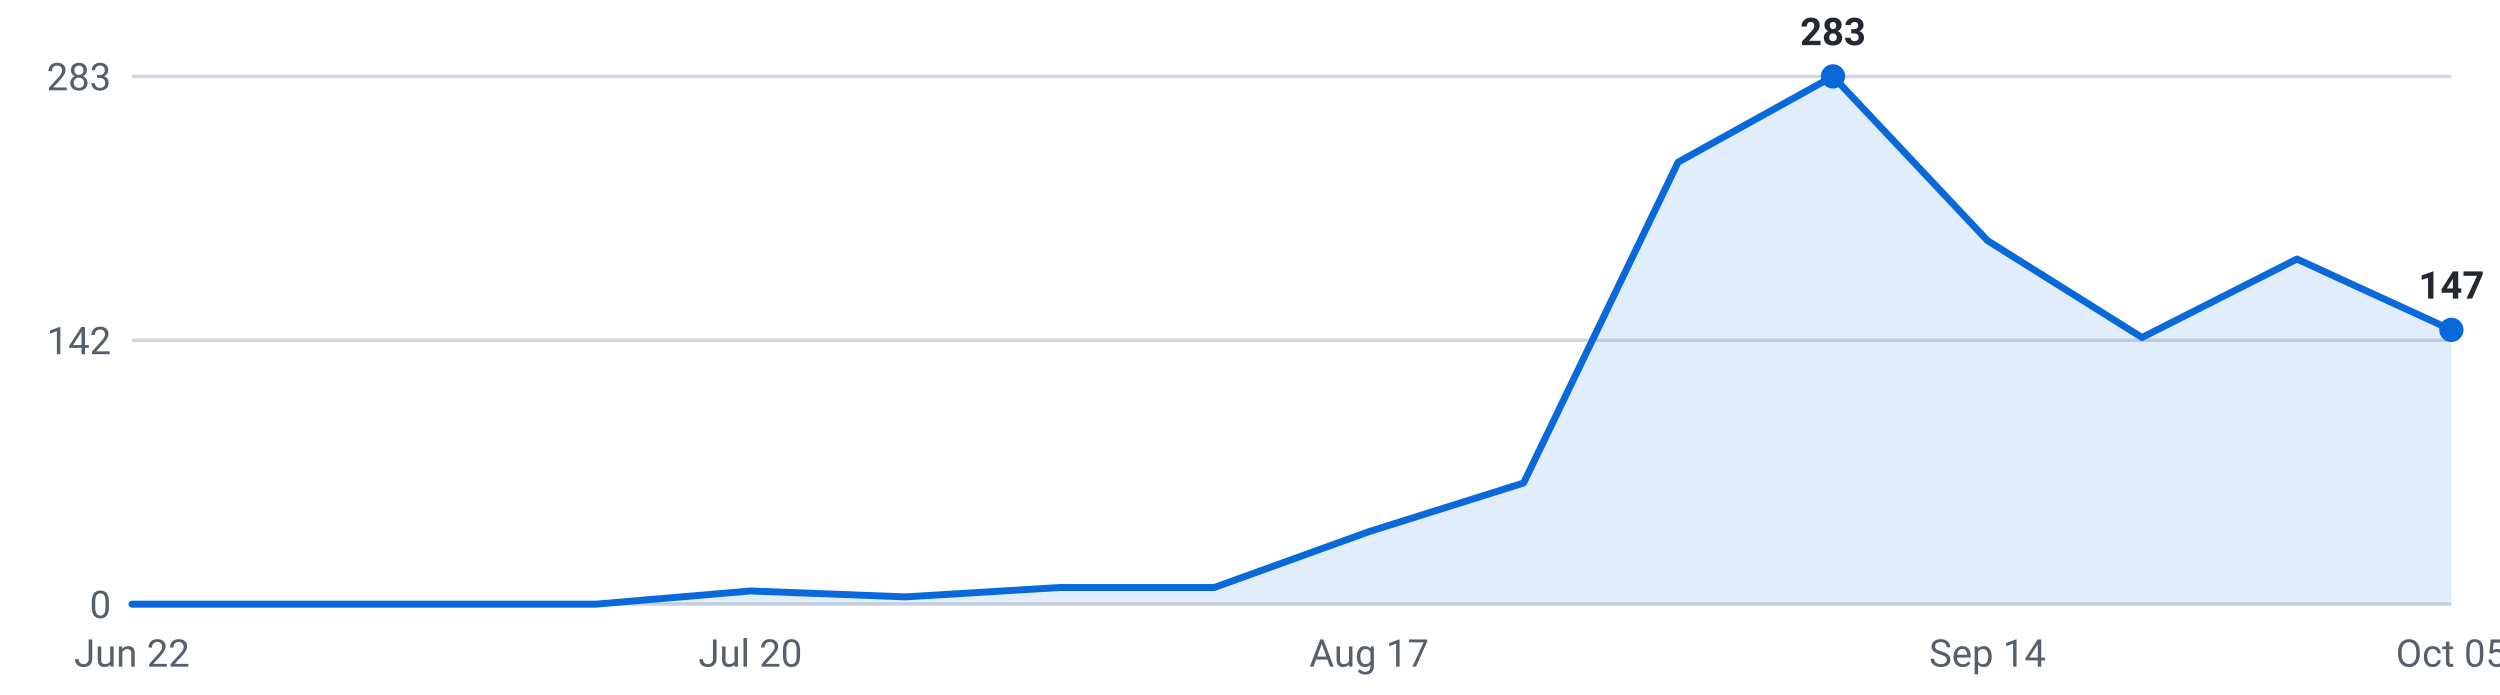
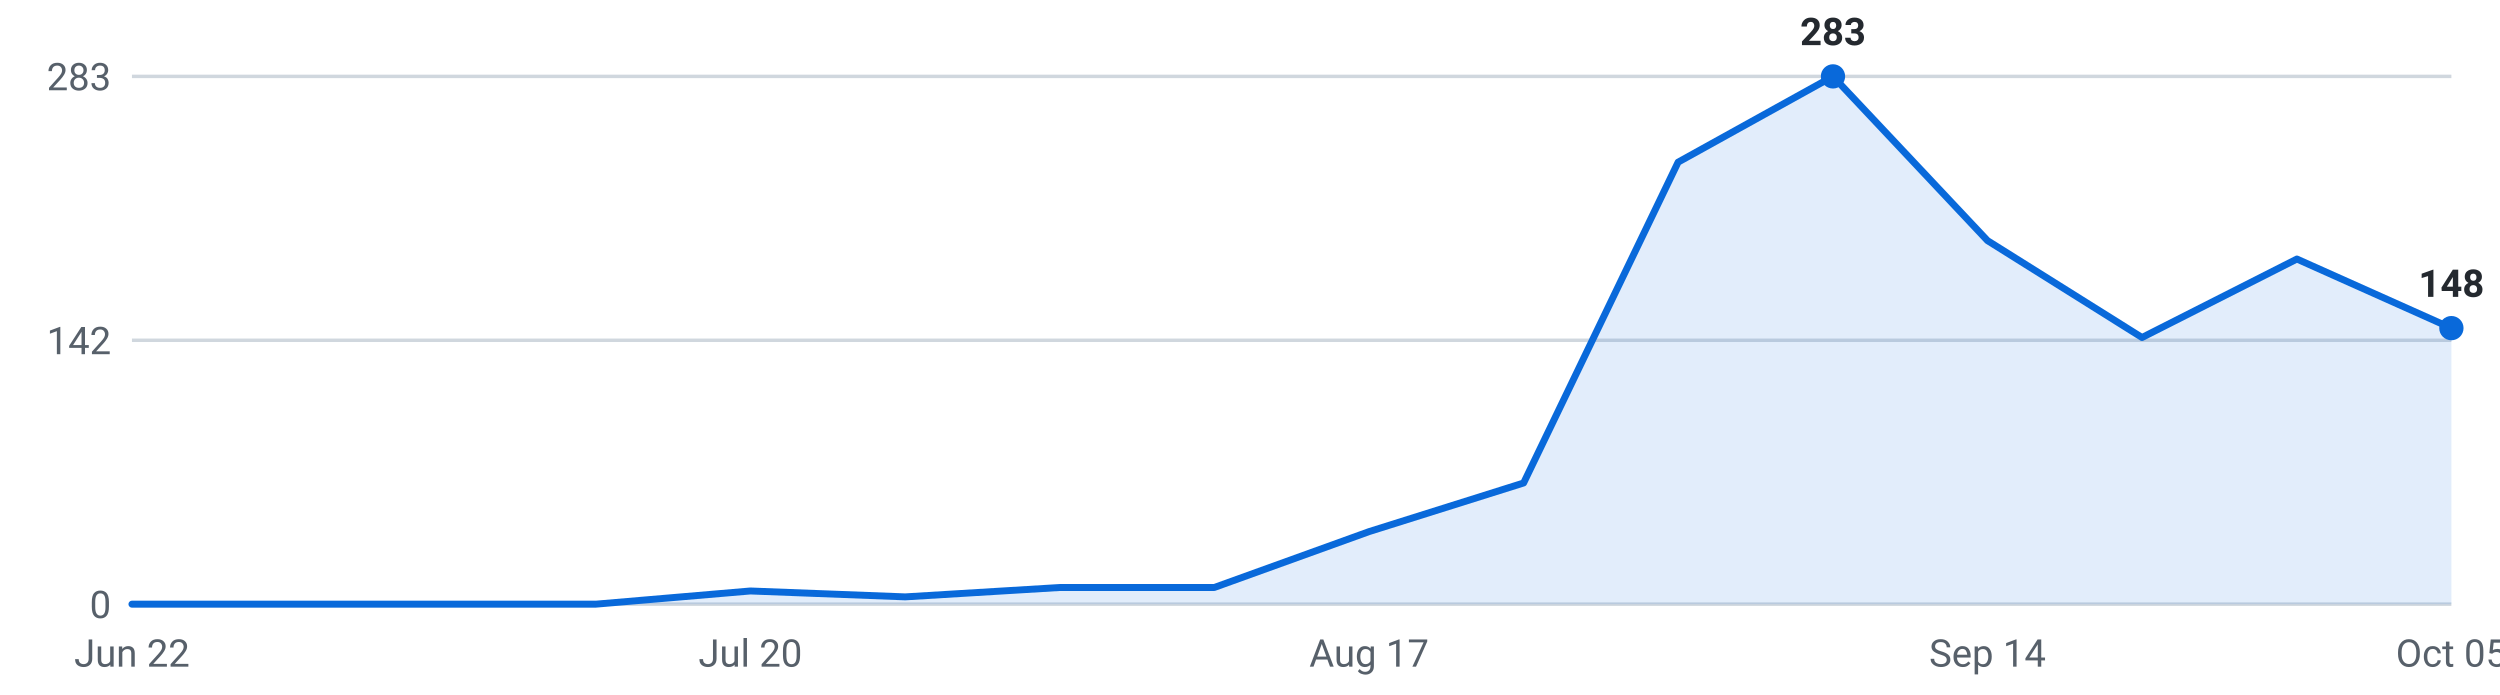
<svg xmlns="http://www.w3.org/2000/svg" viewBox="0 0 720 200" width="720" height="200" role="img" aria-label="Internships posted per week, last 16 weeks">
  <g font-family="-apple-system,Segoe UI,Roboto,sans-serif" font-size="11">
    <line x1="38" y1="174.0" x2="706" y2="174.0" stroke="#d0d7de" stroke-width="1" />
    <text x="32" y="178.0" text-anchor="end" fill="#57606a">0</text>
    <line x1="38" y1="98.0" x2="706" y2="98.0" stroke="#d0d7de" stroke-width="1" />
    <text x="32" y="102.0" text-anchor="end" fill="#57606a">142</text>
    <line x1="38" y1="22.0" x2="706" y2="22.0" stroke="#d0d7de" stroke-width="1" />
    <text x="32" y="26.0" text-anchor="end" fill="#57606a">283</text>
-     <path d="M38.0,174 L38.0,174.0 L82.5,174.0 L127.1,174.0 L171.6,174.0 L216.1,170.2 L260.7,171.9 L305.2,169.2 L349.7,169.2 L394.3,153.1 L438.8,139.1 L483.3,46.7 L527.9,22.0 L572.4,69.3 L616.9,97.2 L661.5,74.6 L706.0,95.0 L706.0,174 Z" fill="#0969da" fill-opacity="0.12" />
-     <polyline points="38.0,174.0 82.5,174.0 127.1,174.0 171.6,174.0 216.1,170.2 260.7,171.9 305.2,169.2 349.7,169.2 394.3,153.1 438.8,139.1 483.3,46.7 527.9,22.0 572.4,69.3 616.9,97.2 661.5,74.6 706.0,95.0" fill="none" stroke="#0969da" stroke-width="2" stroke-linejoin="round" stroke-linecap="round" />
+     <path d="M38.0,174 L38.0,174.0 L82.5,174.0 L127.1,174.0 L171.6,174.0 L216.1,170.2 L260.7,171.9 L305.2,169.2 L349.7,169.2 L394.3,153.1 L438.8,139.1 L483.3,46.7 L527.9,22.0 L572.4,69.3 L616.9,97.2 L661.5,74.6 L706.0,94.5 L706.0,174 Z" fill="#0969da" fill-opacity="0.12" />
+     <polyline points="38.0,174.0 82.5,174.0 127.1,174.0 171.6,174.0 216.1,170.2 260.7,171.9 305.2,169.2 349.7,169.2 394.3,153.1 438.8,139.1 483.3,46.7 527.9,22.0 572.4,69.3 616.9,97.2 661.5,74.6 706.0,94.5" fill="none" stroke="#0969da" stroke-width="2" stroke-linejoin="round" stroke-linecap="round" />
    <circle cx="527.9" cy="22.0" r="3.5" fill="#0969da" />
    <text x="527.9" y="13.0" text-anchor="middle" fill="#24292f" font-weight="600">283</text>
-     <circle cx="706.0" cy="95.0" r="3.5" fill="#0969da" />
-     <text x="706.0" y="86.0" text-anchor="middle" fill="#24292f" font-weight="600">147</text>
+     <circle cx="706.0" cy="94.5" r="3.5" fill="#0969da" />
+     <text x="706.0" y="85.5" text-anchor="middle" fill="#24292f" font-weight="600">148</text>
    <text x="38.0" y="192" text-anchor="middle" fill="#57606a">Jun 22</text>
    <text x="216.1" y="192" text-anchor="middle" fill="#57606a">Jul 20</text>
    <text x="394.3" y="192" text-anchor="middle" fill="#57606a">Aug 17</text>
    <text x="572.4" y="192" text-anchor="middle" fill="#57606a">Sep 14</text>
    <text x="706.0" y="192" text-anchor="middle" fill="#57606a">Oct 05</text>
  </g>
</svg>
